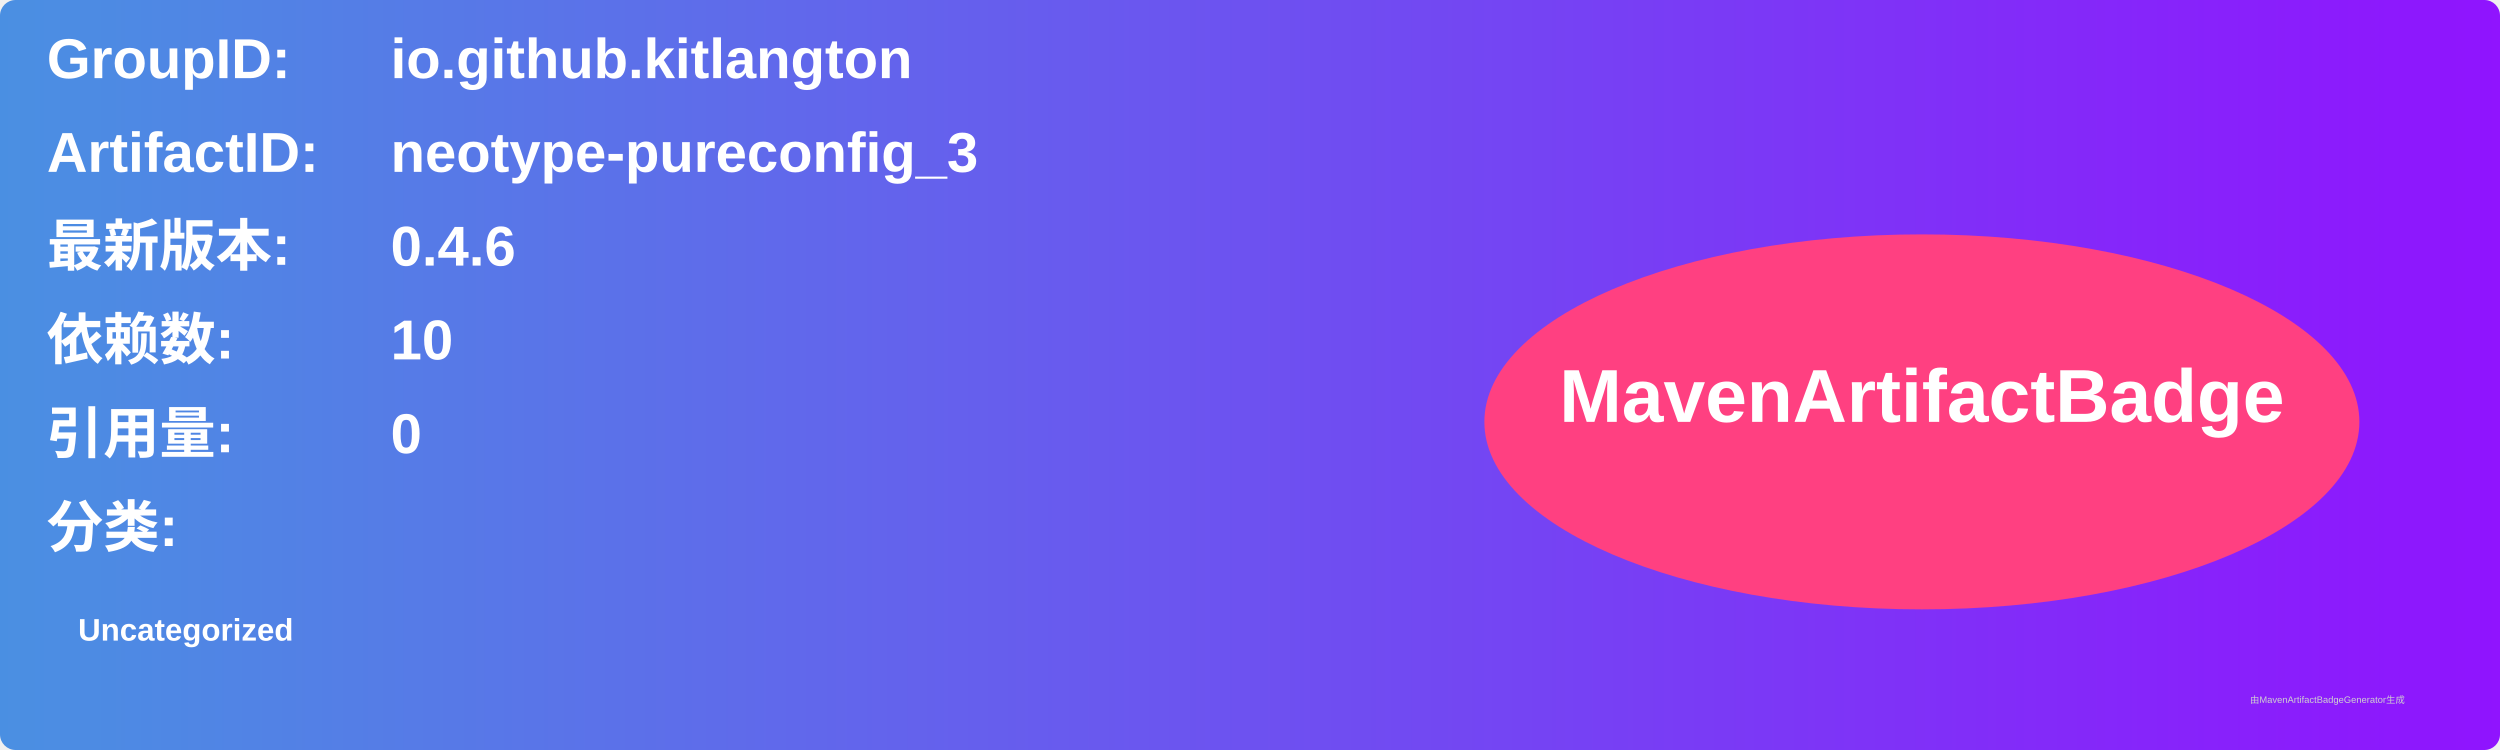
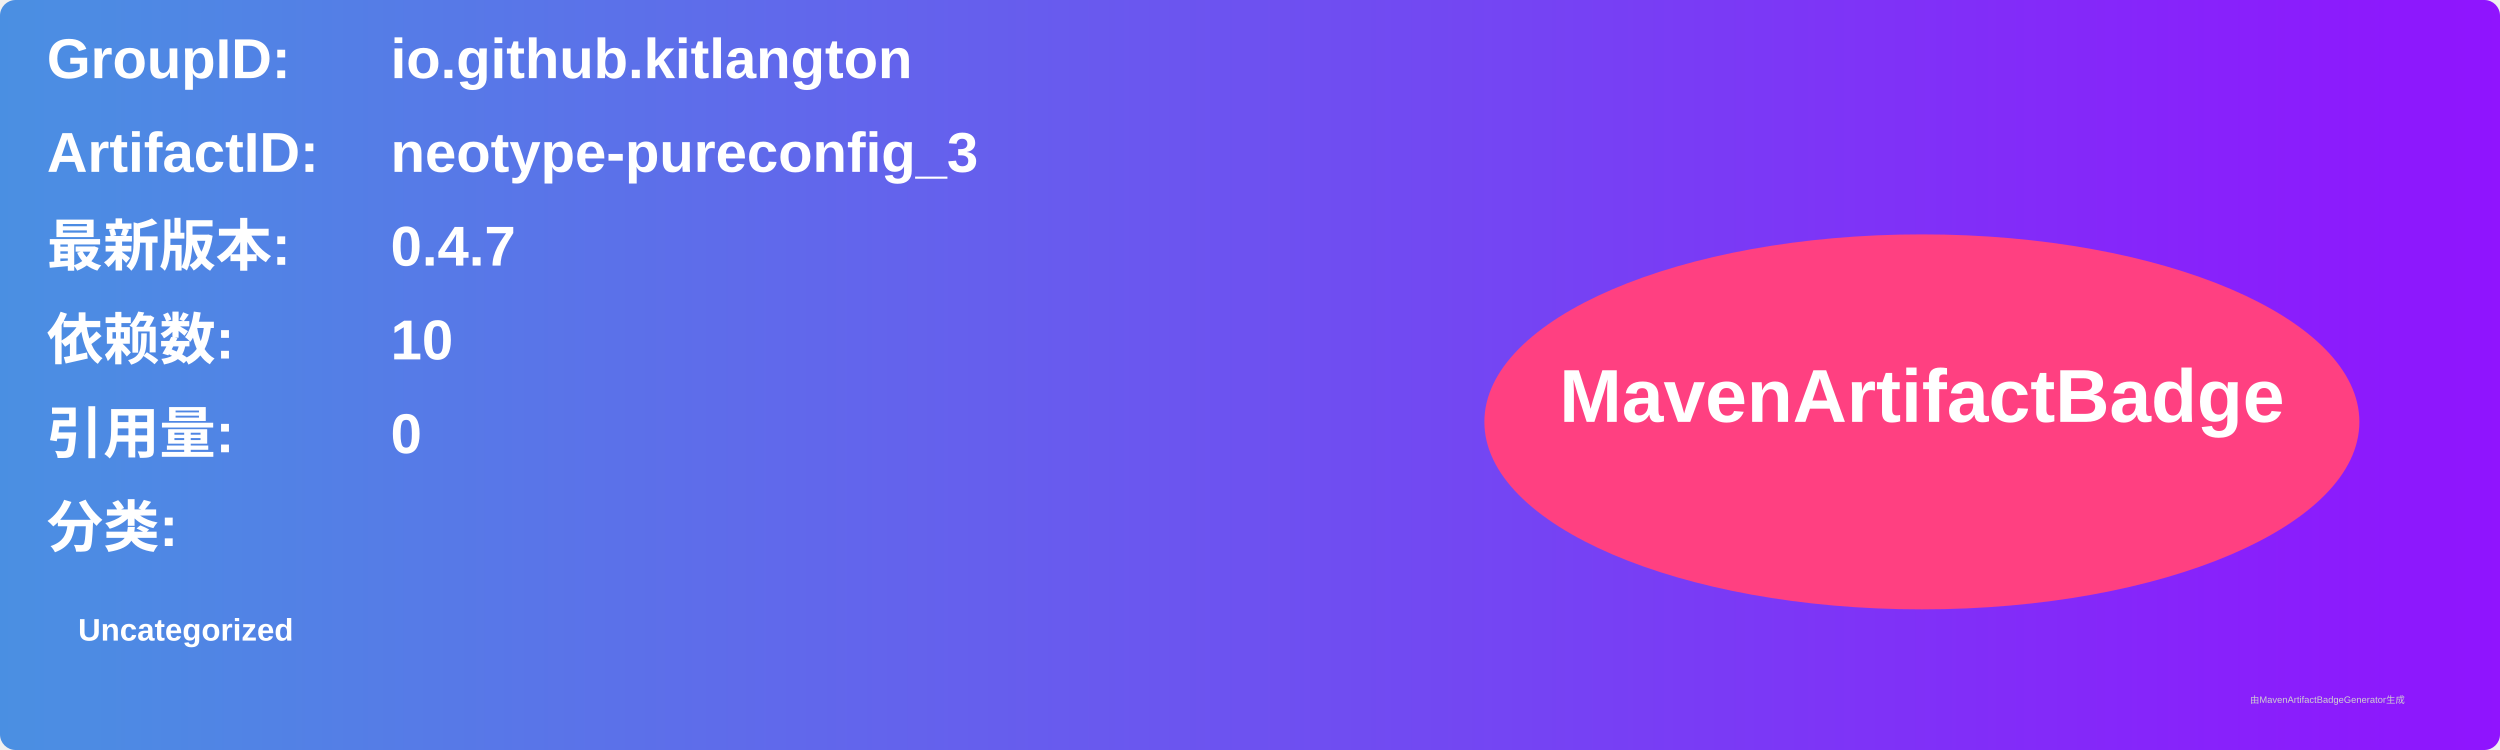
<svg xmlns="http://www.w3.org/2000/svg" width="800" height="240" viewBox="0 0 800 240">
  <linearGradient id="grad" x1="0%" y1="0%" x2="100%" y2="0%">
    <stop offset="0%" stop-color="#4a90e2" />
    <stop offset="100%" stop-color="#9013fe" />
  </linearGradient>
  <rect width="100%" height="100%" rx="5" ry="5" fill="url(#grad)" />
  <g transform="translate(15, 15)">
    <text x="0" y="10" font-family="Arial" font-size="18" fill="white" font-weight="bold" width="260">GroupID:</text>
    <text x="110" y="10" font-family="Arial" font-size="18" fill="white" font-weight="bold" width="460">io.github.kitlangton</text>
    <text x="0" y="40" font-family="Arial" font-size="18" fill="white" font-weight="bold" width="260">ArtifactID:</text>
    <text x="110" y="40" font-family="Arial" font-size="18" fill="white" font-weight="bold" width="460">neotype-pureconfig_3</text>
    <text x="0" y="70" font-family="Arial" font-size="18" fill="white" font-weight="bold">最新版本:</text>
    <text x="110" y="70" font-family="Arial" font-size="18" fill="white" font-weight="bold">
-       <tspan font-weight="bold">0.4.6</tspan>
+       <tspan font-weight="bold">0.4.7</tspan>
    </text>
    <text x="0" y="100" font-family="Arial" font-size="18" fill="white" font-weight="bold">依赖数: </text>
    <text x="110" y="100" font-family="Arial" font-size="18" fill="white">
      <tspan font-weight="bold">10</tspan>
    </text>
    <text x="0" y="130" font-family="Arial" font-size="18" fill="white" font-weight="bold">引用量: </text>
    <text x="110" y="130" font-family="Arial" font-size="18" fill="white">
      <tspan font-weight="bold">0</tspan>
    </text>
    <text x="0" y="160" font-family="Arial" font-size="18" fill="white" font-weight="bold">分类:</text>
    <text x="10" y="190" font-family="Arial" font-size="10" fill="white">
      <tspan font-weight="bold">Uncategorized</tspan>
    </text>
    <ellipse cx="600" cy="120" rx="140" ry="60" fill="#ff4081" />
    <text x="600" y="120" text-anchor="middle" font-family="Arial" font-size="24" fill="white" font-weight="bold">MavenArtifactBadge</text>
  </g>
  <text x="720" y="225" font-family="Arial" font-size="3" fill="#d0d0d0">由MavenArtifactBadgeGenerator生成</text>
</svg>
